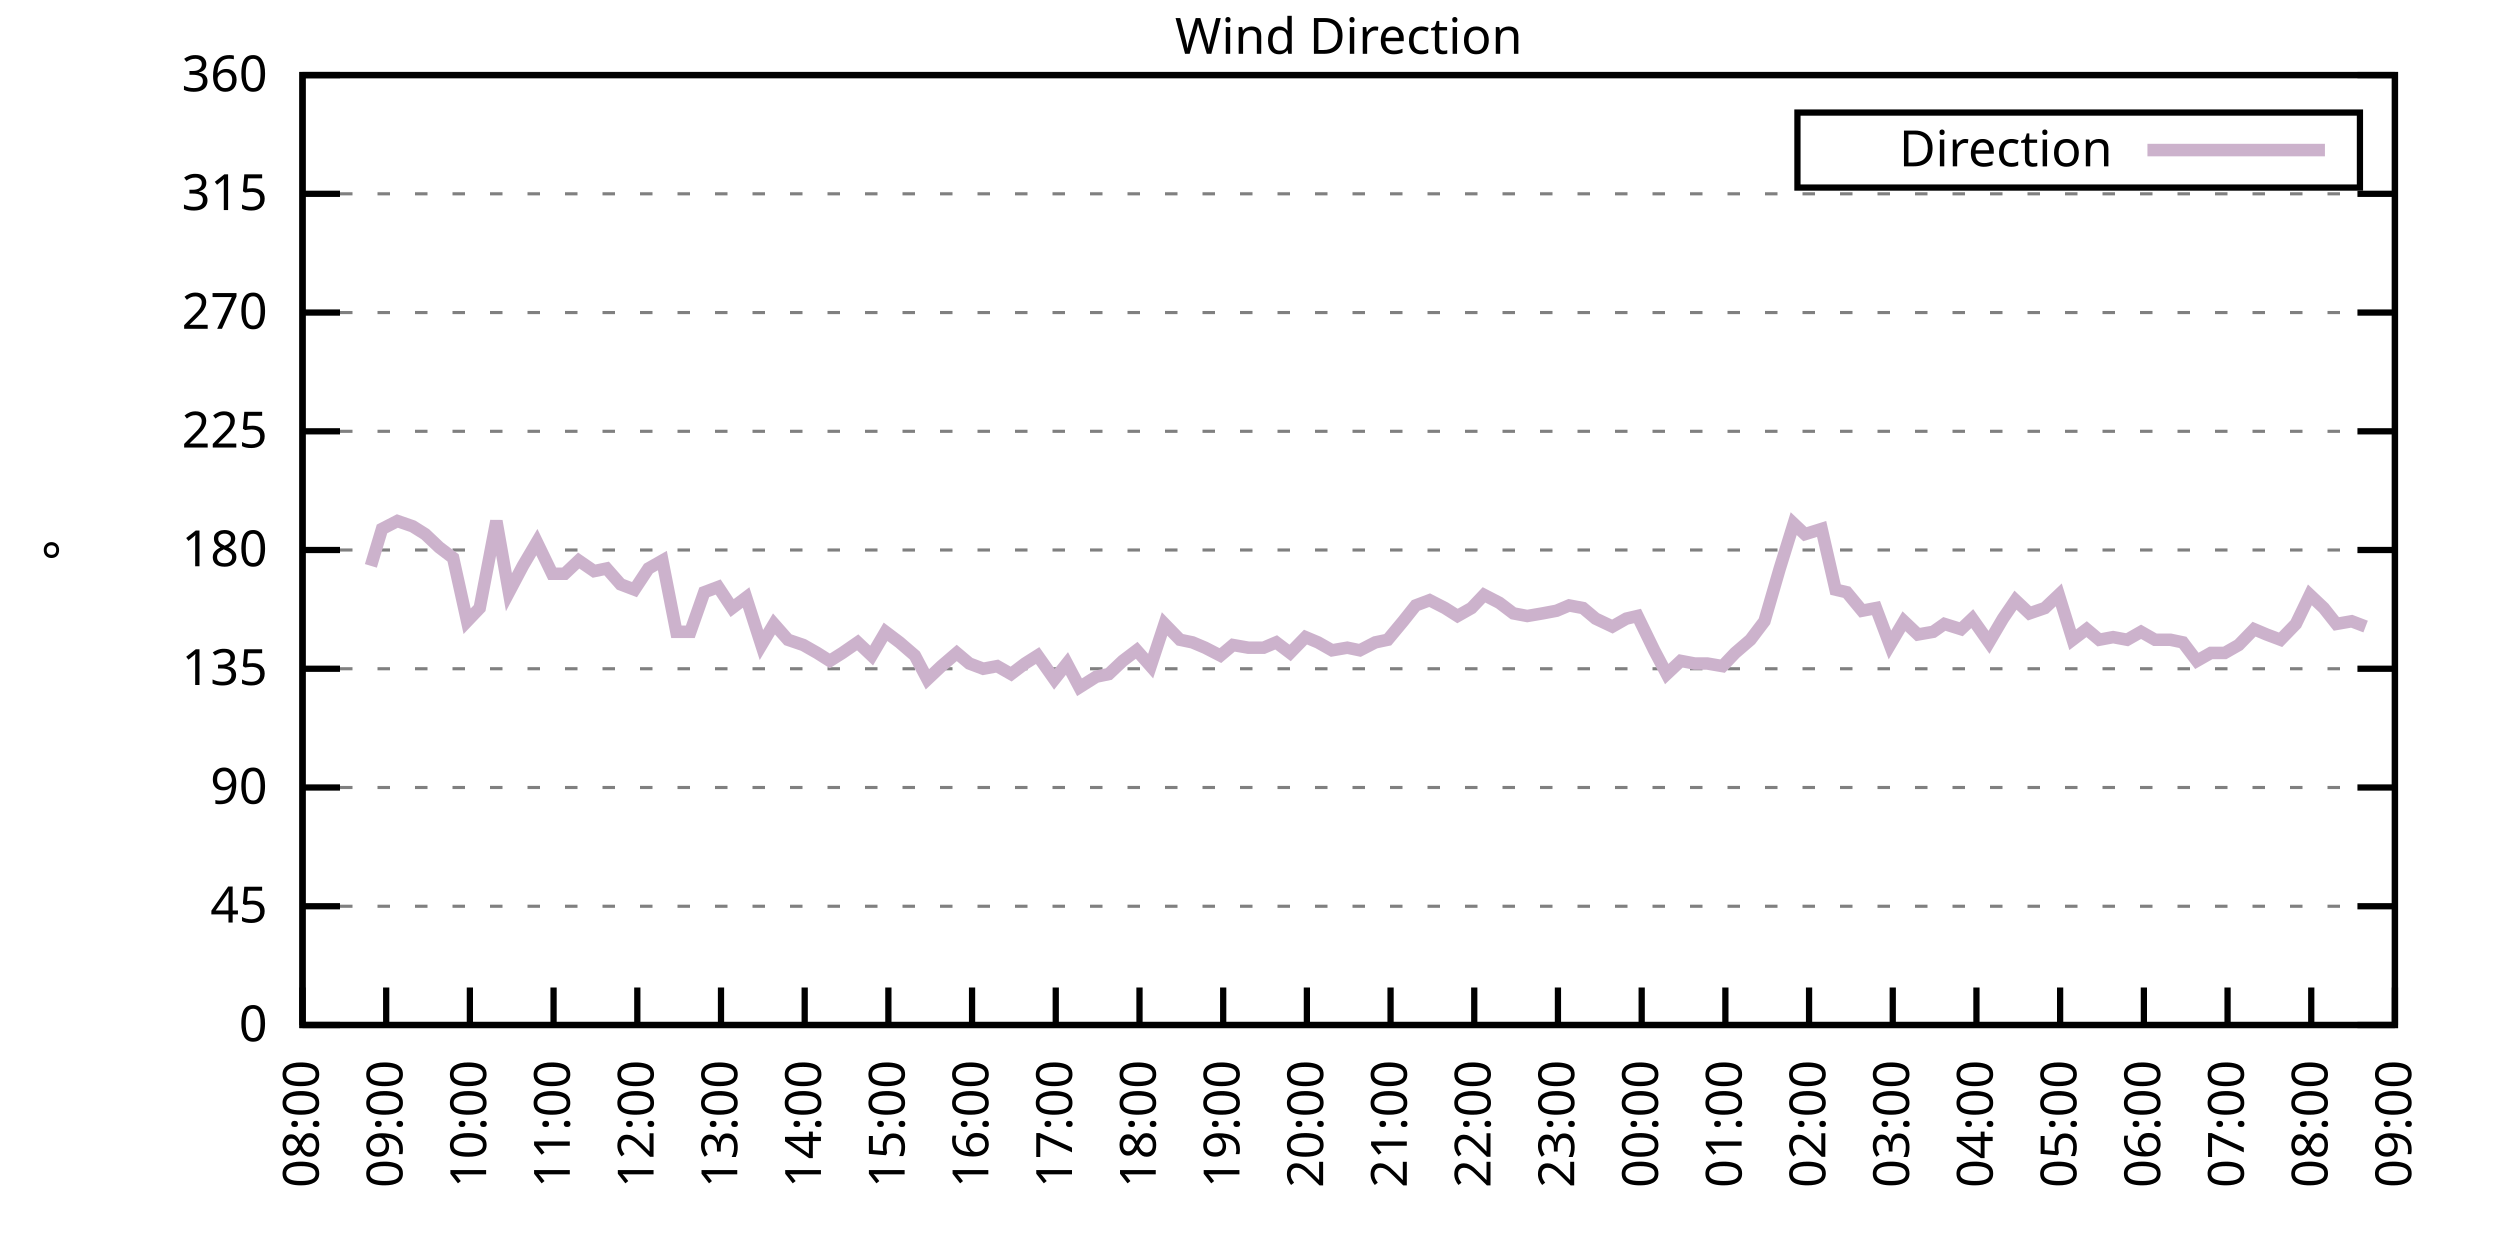
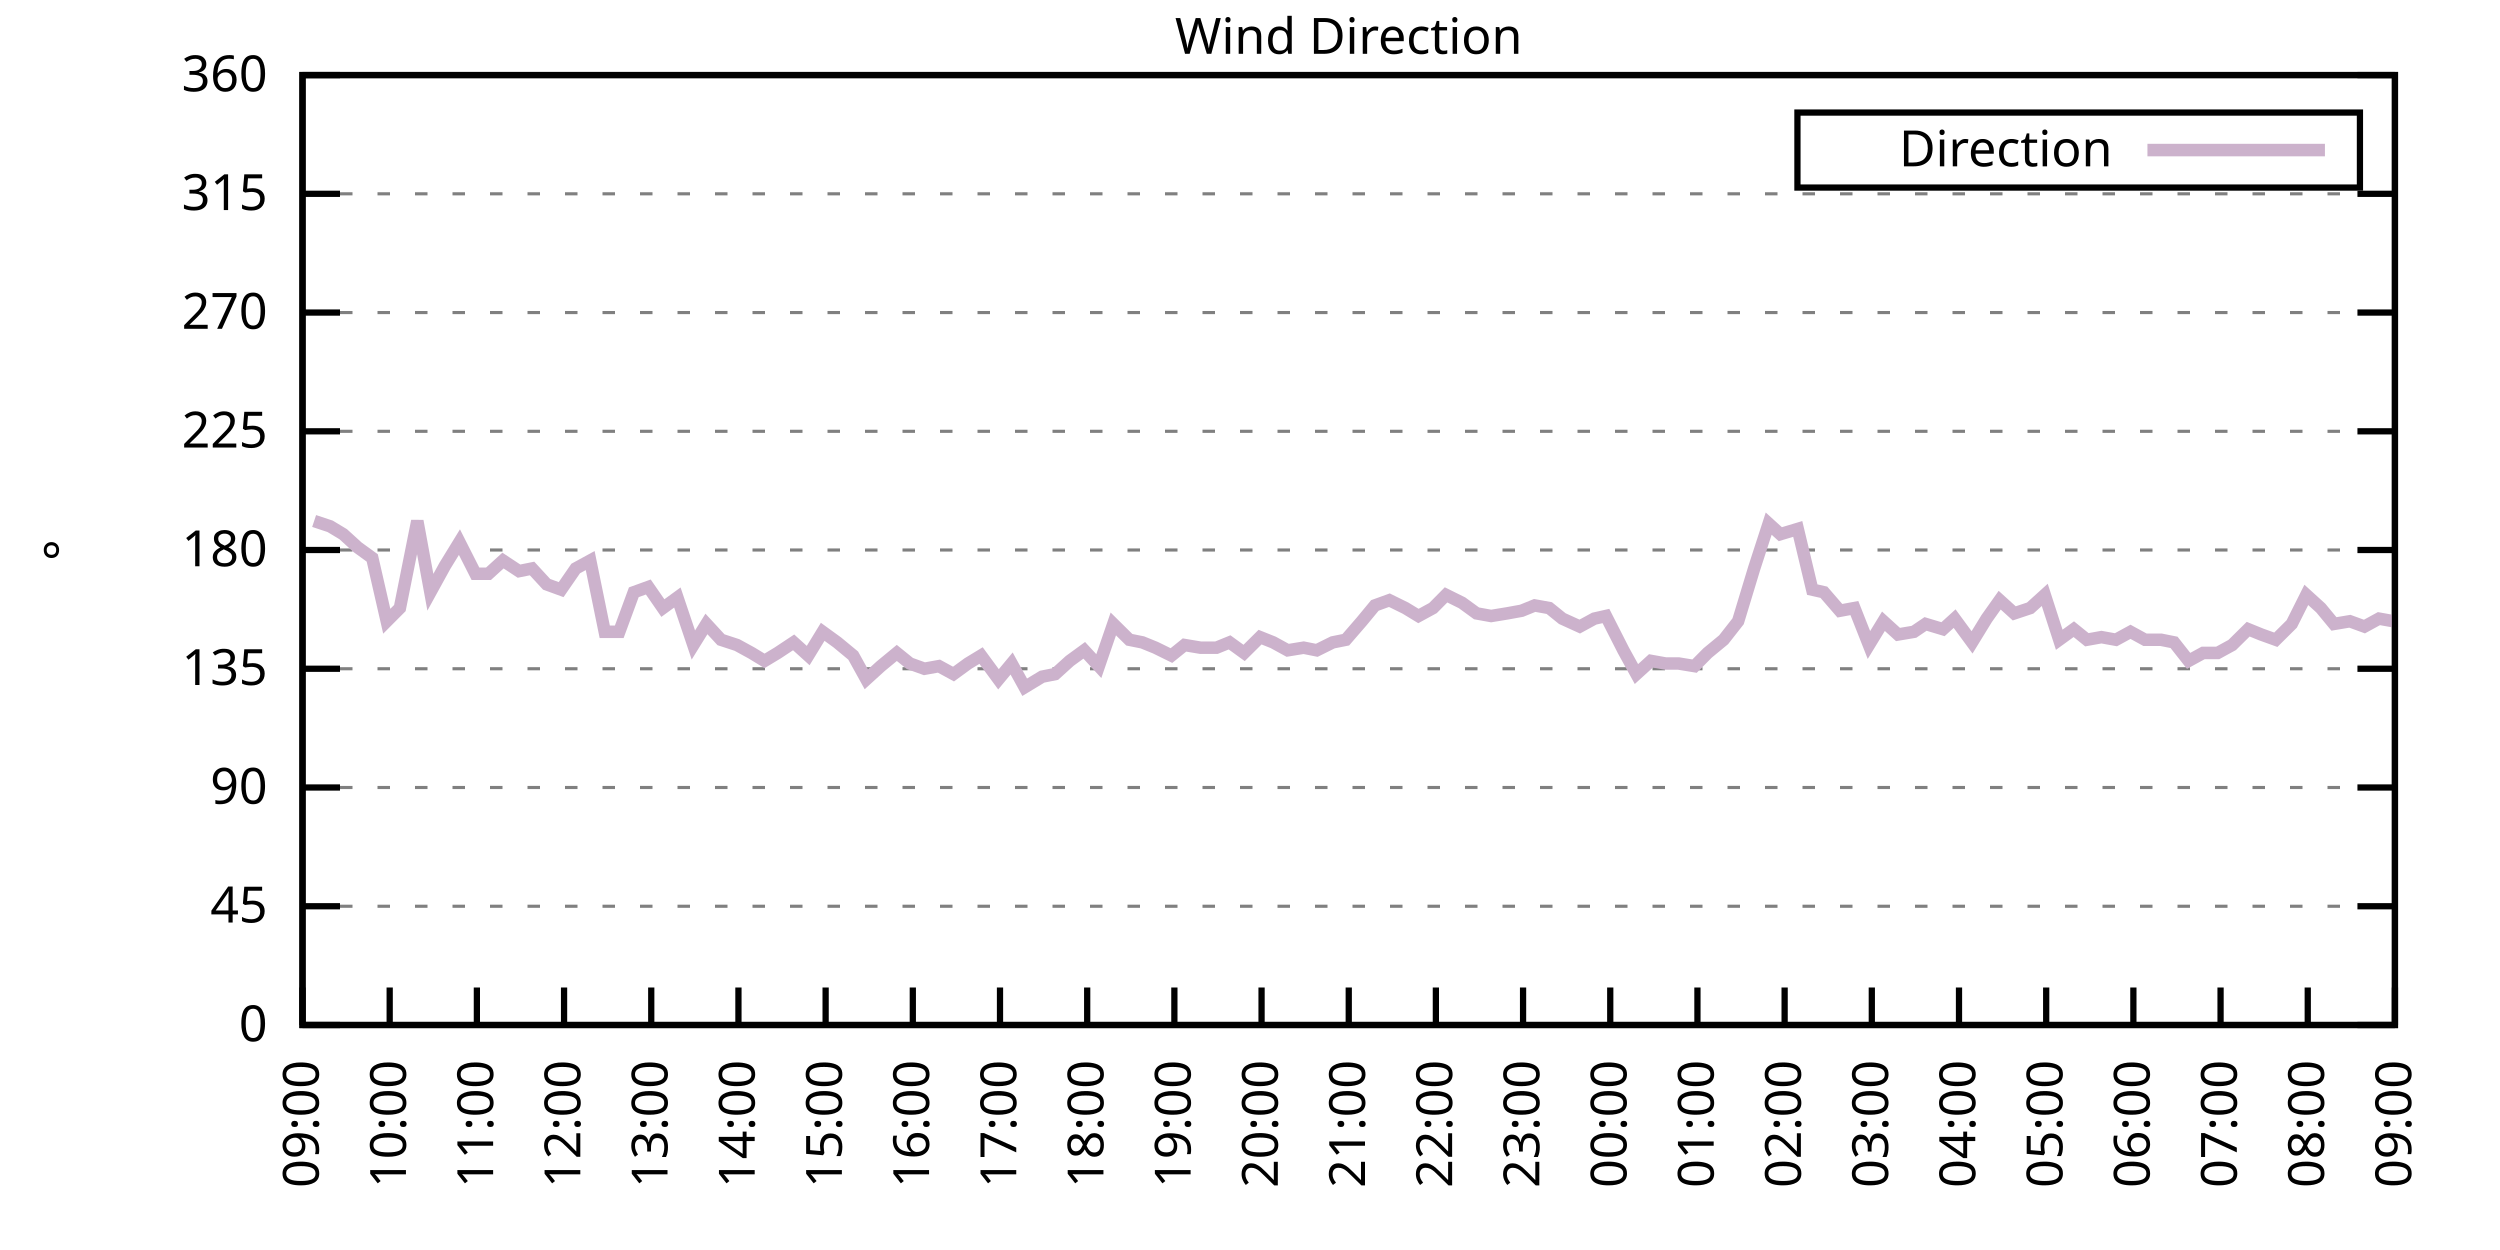
<svg xmlns="http://www.w3.org/2000/svg" xmlns:xlink="http://www.w3.org/1999/xlink" width="400" height="200" viewBox="0 0 400 200">
  <g id="gnuplot_canvas">
    <rect x="0" y="0" width="400" height="200" fill="none" />
    <defs>
      <circle id="gpDot" r="0.5" stroke-width="0.5" stroke="currentColor" />
      <path id="gpPt0" stroke-width="0.333" stroke="currentColor" d="M-1,0 h2 M0,-1 v2" />
      <path id="gpPt1" stroke-width="0.333" stroke="currentColor" d="M-1,-1 L1,1 M1,-1 L-1,1" />
      <path id="gpPt2" stroke-width="0.333" stroke="currentColor" d="M-1,0 L1,0 M0,-1 L0,1 M-1,-1 L1,1 M-1,1 L1,-1" />
      <rect id="gpPt3" stroke-width="0.333" stroke="currentColor" x="-1" y="-1" width="2" height="2" />
      <rect id="gpPt4" stroke-width="0.333" stroke="currentColor" fill="currentColor" x="-1" y="-1" width="2" height="2" />
      <circle id="gpPt5" stroke-width="0.333" stroke="currentColor" cx="0" cy="0" r="1" />
      <use xlink:href="#gpPt5" id="gpPt6" fill="currentColor" stroke="none" />
      <path id="gpPt7" stroke-width="0.333" stroke="currentColor" d="M0,-1.33 L-1.33,0.67 L1.33,0.67 z" />
      <use xlink:href="#gpPt7" id="gpPt8" fill="currentColor" stroke="none" />
      <use xlink:href="#gpPt7" id="gpPt9" stroke="currentColor" transform="rotate(180)" />
      <use xlink:href="#gpPt9" id="gpPt10" fill="currentColor" stroke="none" />
      <use xlink:href="#gpPt3" id="gpPt11" stroke="currentColor" transform="rotate(45)" />
      <use xlink:href="#gpPt11" id="gpPt12" fill="currentColor" stroke="none" />
      <path id="gpPt13" stroke-width="0.333" stroke="currentColor" d="M0,1.330 L1.265,0.411 L0.782,-1.067 L-0.782,-1.076 L-1.265,0.411 z" />
      <use xlink:href="#gpPt13" id="gpPt14" fill="currentColor" stroke="none" />
      <filter id="textbox" filterUnits="objectBoundingBox" x="0" y="0" height="1" width="1">
        <feFlood flood-color="white" flood-opacity="1" result="bgnd" />
        <feComposite in="SourceGraphic" in2="bgnd" operator="atop" />
      </filter>
      <filter id="greybox" filterUnits="objectBoundingBox" x="0" y="0" height="1" width="1">
        <feFlood flood-color="lightgrey" flood-opacity="1" result="grey" />
        <feComposite in="SourceGraphic" in2="grey" operator="atop" />
      </filter>
    </defs>
    <g fill="none" color="white" stroke="currentColor" stroke-width="1.00" stroke-linecap="butt" stroke-linejoin="miter">
</g>
    <g fill="none" color="black" stroke="currentColor" stroke-width="1.00" stroke-linecap="butt" stroke-linejoin="miter">
      <g stroke="none" shape-rendering="crispEdges">
        <polygon fill="rgb(255, 255, 255)" points="48.40,164.00 383.18,164.00 383.18,12.02 48.40,12.02 " />
      </g>
    </g>
    <g fill="none" color="black" stroke="currentColor" stroke-width="1.00" stroke-linecap="butt" stroke-linejoin="miter">
</g>
    <g fill="none" color="black" stroke="black" stroke-width="0.50" stroke-linecap="butt" stroke-linejoin="miter">
</g>
    <g fill="none" color="gray" stroke="currentColor" stroke-width="0.50" stroke-linecap="butt" stroke-linejoin="miter">
      <path stroke="gray" stroke-dasharray="2,4" class="gridline" d="M48.40,164.00 L383.19,164.00  " />
    </g>
    <g fill="none" color="gray" stroke="gray" stroke-width="1.00" stroke-linecap="butt" stroke-linejoin="miter">
</g>
    <g fill="none" color="black" stroke="currentColor" stroke-width="1.00" stroke-linecap="butt" stroke-linejoin="miter">
      <path stroke="black" d="M48.40,164.00 L54.40,164.00 M383.19,164.00 L377.19,164.00  " />
      <g transform="translate(42.80,166.60)" stroke="none" fill="black" font-family="Sans" font-size="8.00" text-anchor="end">
        <text>
          <tspan font-family="Sans"> 0</tspan>
        </text>
      </g>
    </g>
    <g fill="none" color="black" stroke="currentColor" stroke-width="1.00" stroke-linecap="butt" stroke-linejoin="miter">
</g>
    <g fill="none" color="black" stroke="black" stroke-width="0.50" stroke-linecap="butt" stroke-linejoin="miter">
</g>
    <g fill="none" color="gray" stroke="currentColor" stroke-width="0.50" stroke-linecap="butt" stroke-linejoin="miter">
      <path stroke="gray" stroke-dasharray="2,4" class="gridline" d="M48.40,145.00 L383.19,145.00  " />
    </g>
    <g fill="none" color="gray" stroke="gray" stroke-width="1.00" stroke-linecap="butt" stroke-linejoin="miter">
</g>
    <g fill="none" color="black" stroke="currentColor" stroke-width="1.00" stroke-linecap="butt" stroke-linejoin="miter">
      <path stroke="black" d="M48.40,145.00 L54.40,145.00 M383.19,145.00 L377.19,145.00  " />
      <g transform="translate(42.80,147.60)" stroke="none" fill="black" font-family="Sans" font-size="8.00" text-anchor="end">
        <text>
          <tspan font-family="Sans"> 45</tspan>
        </text>
      </g>
    </g>
    <g fill="none" color="black" stroke="currentColor" stroke-width="1.00" stroke-linecap="butt" stroke-linejoin="miter">
</g>
    <g fill="none" color="black" stroke="black" stroke-width="0.50" stroke-linecap="butt" stroke-linejoin="miter">
</g>
    <g fill="none" color="gray" stroke="currentColor" stroke-width="0.50" stroke-linecap="butt" stroke-linejoin="miter">
      <path stroke="gray" stroke-dasharray="2,4" class="gridline" d="M48.40,126.00 L383.19,126.00  " />
    </g>
    <g fill="none" color="gray" stroke="gray" stroke-width="1.00" stroke-linecap="butt" stroke-linejoin="miter">
</g>
    <g fill="none" color="black" stroke="currentColor" stroke-width="1.00" stroke-linecap="butt" stroke-linejoin="miter">
      <path stroke="black" d="M48.40,126.00 L54.40,126.00 M383.19,126.00 L377.19,126.00  " />
      <g transform="translate(42.80,128.60)" stroke="none" fill="black" font-family="Sans" font-size="8.00" text-anchor="end">
        <text>
          <tspan font-family="Sans"> 90</tspan>
        </text>
      </g>
    </g>
    <g fill="none" color="black" stroke="currentColor" stroke-width="1.00" stroke-linecap="butt" stroke-linejoin="miter">
</g>
    <g fill="none" color="black" stroke="black" stroke-width="0.50" stroke-linecap="butt" stroke-linejoin="miter">
</g>
    <g fill="none" color="gray" stroke="currentColor" stroke-width="0.50" stroke-linecap="butt" stroke-linejoin="miter">
      <path stroke="gray" stroke-dasharray="2,4" class="gridline" d="M48.40,107.00 L383.19,107.00  " />
    </g>
    <g fill="none" color="gray" stroke="gray" stroke-width="1.00" stroke-linecap="butt" stroke-linejoin="miter">
</g>
    <g fill="none" color="black" stroke="currentColor" stroke-width="1.00" stroke-linecap="butt" stroke-linejoin="miter">
      <path stroke="black" d="M48.40,107.00 L54.40,107.00 M383.19,107.00 L377.19,107.00  " />
      <g transform="translate(42.80,109.60)" stroke="none" fill="black" font-family="Sans" font-size="8.00" text-anchor="end">
        <text>
          <tspan font-family="Sans"> 135</tspan>
        </text>
      </g>
    </g>
    <g fill="none" color="black" stroke="currentColor" stroke-width="1.00" stroke-linecap="butt" stroke-linejoin="miter">
</g>
    <g fill="none" color="black" stroke="black" stroke-width="0.50" stroke-linecap="butt" stroke-linejoin="miter">
</g>
    <g fill="none" color="gray" stroke="currentColor" stroke-width="0.50" stroke-linecap="butt" stroke-linejoin="miter">
      <path stroke="gray" stroke-dasharray="2,4" class="gridline" d="M48.40,88.00 L383.19,88.00  " />
    </g>
    <g fill="none" color="gray" stroke="gray" stroke-width="1.00" stroke-linecap="butt" stroke-linejoin="miter">
</g>
    <g fill="none" color="black" stroke="currentColor" stroke-width="1.00" stroke-linecap="butt" stroke-linejoin="miter">
      <path stroke="black" d="M48.40,88.00 L54.40,88.00 M383.19,88.00 L377.19,88.00  " />
      <g transform="translate(42.80,90.60)" stroke="none" fill="black" font-family="Sans" font-size="8.00" text-anchor="end">
        <text>
          <tspan font-family="Sans"> 180</tspan>
        </text>
      </g>
    </g>
    <g fill="none" color="black" stroke="currentColor" stroke-width="1.00" stroke-linecap="butt" stroke-linejoin="miter">
</g>
    <g fill="none" color="black" stroke="black" stroke-width="0.50" stroke-linecap="butt" stroke-linejoin="miter">
</g>
    <g fill="none" color="gray" stroke="currentColor" stroke-width="0.50" stroke-linecap="butt" stroke-linejoin="miter">
      <path stroke="gray" stroke-dasharray="2,4" class="gridline" d="M48.40,69.01 L383.19,69.01  " />
    </g>
    <g fill="none" color="gray" stroke="gray" stroke-width="1.00" stroke-linecap="butt" stroke-linejoin="miter">
</g>
    <g fill="none" color="black" stroke="currentColor" stroke-width="1.00" stroke-linecap="butt" stroke-linejoin="miter">
      <path stroke="black" d="M48.40,69.01 L54.40,69.01 M383.19,69.01 L377.19,69.01  " />
      <g transform="translate(42.80,71.61)" stroke="none" fill="black" font-family="Sans" font-size="8.00" text-anchor="end">
        <text>
          <tspan font-family="Sans"> 225</tspan>
        </text>
      </g>
    </g>
    <g fill="none" color="black" stroke="currentColor" stroke-width="1.00" stroke-linecap="butt" stroke-linejoin="miter">
</g>
    <g fill="none" color="black" stroke="black" stroke-width="0.50" stroke-linecap="butt" stroke-linejoin="miter">
</g>
    <g fill="none" color="gray" stroke="currentColor" stroke-width="0.50" stroke-linecap="butt" stroke-linejoin="miter">
      <path stroke="gray" stroke-dasharray="2,4" class="gridline" d="M48.40,50.01 L383.19,50.01  " />
    </g>
    <g fill="none" color="gray" stroke="gray" stroke-width="1.00" stroke-linecap="butt" stroke-linejoin="miter">
</g>
    <g fill="none" color="black" stroke="currentColor" stroke-width="1.00" stroke-linecap="butt" stroke-linejoin="miter">
      <path stroke="black" d="M48.40,50.01 L54.40,50.01 M383.19,50.01 L377.19,50.01  " />
      <g transform="translate(42.80,52.61)" stroke="none" fill="black" font-family="Sans" font-size="8.00" text-anchor="end">
        <text>
          <tspan font-family="Sans"> 270</tspan>
        </text>
      </g>
    </g>
    <g fill="none" color="black" stroke="currentColor" stroke-width="1.00" stroke-linecap="butt" stroke-linejoin="miter">
</g>
    <g fill="none" color="black" stroke="black" stroke-width="0.50" stroke-linecap="butt" stroke-linejoin="miter">
</g>
    <g fill="none" color="gray" stroke="currentColor" stroke-width="0.50" stroke-linecap="butt" stroke-linejoin="miter">
      <path stroke="gray" stroke-dasharray="2,4" class="gridline" d="M48.40,31.01 L383.19,31.01  " />
    </g>
    <g fill="none" color="gray" stroke="gray" stroke-width="1.00" stroke-linecap="butt" stroke-linejoin="miter">
</g>
    <g fill="none" color="black" stroke="currentColor" stroke-width="1.00" stroke-linecap="butt" stroke-linejoin="miter">
      <path stroke="black" d="M48.40,31.01 L54.40,31.01 M383.19,31.01 L377.19,31.01  " />
      <g transform="translate(42.80,33.61)" stroke="none" fill="black" font-family="Sans" font-size="8.00" text-anchor="end">
        <text>
          <tspan font-family="Sans"> 315</tspan>
        </text>
      </g>
    </g>
    <g fill="none" color="black" stroke="currentColor" stroke-width="1.00" stroke-linecap="butt" stroke-linejoin="miter">
</g>
    <g fill="none" color="black" stroke="black" stroke-width="0.50" stroke-linecap="butt" stroke-linejoin="miter">
</g>
    <g fill="none" color="gray" stroke="currentColor" stroke-width="0.50" stroke-linecap="butt" stroke-linejoin="miter">
      <path stroke="gray" stroke-dasharray="2,4" class="gridline" d="M48.40,12.01 L383.19,12.01  " />
    </g>
    <g fill="none" color="gray" stroke="gray" stroke-width="1.00" stroke-linecap="butt" stroke-linejoin="miter">
</g>
    <g fill="none" color="black" stroke="currentColor" stroke-width="1.00" stroke-linecap="butt" stroke-linejoin="miter">
      <path stroke="black" d="M48.40,12.01 L54.40,12.01 M383.19,12.01 L377.19,12.01  " />
      <g transform="translate(42.80,14.61)" stroke="none" fill="black" font-family="Sans" font-size="8.00" text-anchor="end">
        <text>
          <tspan font-family="Sans"> 360</tspan>
        </text>
      </g>
    </g>
    <g fill="none" color="black" stroke="currentColor" stroke-width="1.00" stroke-linecap="butt" stroke-linejoin="miter">
      <path stroke="black" d="M48.40,164.00 L48.40,158.00  " />
      <g transform="translate(51.00,169.60) rotate(270.00)" stroke="none" fill="black" font-family="Sans" font-size="8.00" text-anchor="end">
        <text>
-           <tspan font-family="Sans">08:00</tspan>
-         </text>
-       </g>
-     </g>
-     <g fill="none" color="black" stroke="currentColor" stroke-width="1.00" stroke-linecap="butt" stroke-linejoin="miter">
-       <path stroke="black" d="M61.79,164.00 L61.79,158.00  " />
-       <g transform="translate(64.39,169.60) rotate(270.00)" stroke="none" fill="black" font-family="Sans" font-size="8.00" text-anchor="end">
-         <text>
          <tspan font-family="Sans">09:00</tspan>
        </text>
      </g>
    </g>
    <g fill="none" color="black" stroke="currentColor" stroke-width="1.00" stroke-linecap="butt" stroke-linejoin="miter">
-       <path stroke="black" d="M75.18,164.00 L75.18,158.00  " />
-       <g transform="translate(77.78,169.60) rotate(270.00)" stroke="none" fill="black" font-family="Sans" font-size="8.00" text-anchor="end">
+       <path stroke="black" d="M62.35,164.00 L62.35,158.00  " />
+       <g transform="translate(64.95,169.60) rotate(270.00)" stroke="none" fill="black" font-family="Sans" font-size="8.00" text-anchor="end">
        <text>
          <tspan font-family="Sans">10:00</tspan>
        </text>
      </g>
    </g>
    <g fill="none" color="black" stroke="currentColor" stroke-width="1.00" stroke-linecap="butt" stroke-linejoin="miter">
-       <path stroke="black" d="M88.57,164.00 L88.57,158.00  " />
-       <g transform="translate(91.17,169.60) rotate(270.00)" stroke="none" fill="black" font-family="Sans" font-size="8.00" text-anchor="end">
+       <path stroke="black" d="M76.30,164.00 L76.30,158.00  " />
+       <g transform="translate(78.90,169.60) rotate(270.00)" stroke="none" fill="black" font-family="Sans" font-size="8.00" text-anchor="end">
        <text>
          <tspan font-family="Sans">11:00</tspan>
        </text>
      </g>
    </g>
    <g fill="none" color="black" stroke="currentColor" stroke-width="1.00" stroke-linecap="butt" stroke-linejoin="miter">
-       <path stroke="black" d="M101.97,164.00 L101.97,158.00  " />
-       <g transform="translate(104.57,169.60) rotate(270.00)" stroke="none" fill="black" font-family="Sans" font-size="8.00" text-anchor="end">
+       <path stroke="black" d="M90.25,164.00 L90.25,158.00  " />
+       <g transform="translate(92.85,169.60) rotate(270.00)" stroke="none" fill="black" font-family="Sans" font-size="8.00" text-anchor="end">
        <text>
          <tspan font-family="Sans">12:00</tspan>
        </text>
      </g>
    </g>
    <g fill="none" color="black" stroke="currentColor" stroke-width="1.00" stroke-linecap="butt" stroke-linejoin="miter">
-       <path stroke="black" d="M115.36,164.00 L115.36,158.00  " />
-       <g transform="translate(117.96,169.60) rotate(270.00)" stroke="none" fill="black" font-family="Sans" font-size="8.00" text-anchor="end">
+       <path stroke="black" d="M104.20,164.00 L104.20,158.00  " />
+       <g transform="translate(106.80,169.60) rotate(270.00)" stroke="none" fill="black" font-family="Sans" font-size="8.00" text-anchor="end">
        <text>
          <tspan font-family="Sans">13:00</tspan>
        </text>
      </g>
    </g>
    <g fill="none" color="black" stroke="currentColor" stroke-width="1.00" stroke-linecap="butt" stroke-linejoin="miter">
-       <path stroke="black" d="M128.75,164.00 L128.75,158.00  " />
-       <g transform="translate(131.35,169.60) rotate(270.00)" stroke="none" fill="black" font-family="Sans" font-size="8.00" text-anchor="end">
+       <path stroke="black" d="M118.15,164.00 L118.15,158.00  " />
+       <g transform="translate(120.75,169.60) rotate(270.00)" stroke="none" fill="black" font-family="Sans" font-size="8.00" text-anchor="end">
        <text>
          <tspan font-family="Sans">14:00</tspan>
        </text>
      </g>
    </g>
    <g fill="none" color="black" stroke="currentColor" stroke-width="1.00" stroke-linecap="butt" stroke-linejoin="miter">
-       <path stroke="black" d="M142.14,164.00 L142.14,158.00  " />
-       <g transform="translate(144.74,169.60) rotate(270.00)" stroke="none" fill="black" font-family="Sans" font-size="8.00" text-anchor="end">
+       <path stroke="black" d="M132.10,164.00 L132.10,158.00  " />
+       <g transform="translate(134.70,169.60) rotate(270.00)" stroke="none" fill="black" font-family="Sans" font-size="8.00" text-anchor="end">
        <text>
          <tspan font-family="Sans">15:00</tspan>
        </text>
      </g>
    </g>
    <g fill="none" color="black" stroke="currentColor" stroke-width="1.00" stroke-linecap="butt" stroke-linejoin="miter">
-       <path stroke="black" d="M155.53,164.00 L155.53,158.00  " />
-       <g transform="translate(158.13,169.60) rotate(270.00)" stroke="none" fill="black" font-family="Sans" font-size="8.00" text-anchor="end">
+       <path stroke="black" d="M146.05,164.00 L146.05,158.00  " />
+       <g transform="translate(148.65,169.60) rotate(270.00)" stroke="none" fill="black" font-family="Sans" font-size="8.00" text-anchor="end">
        <text>
          <tspan font-family="Sans">16:00</tspan>
        </text>
      </g>
    </g>
    <g fill="none" color="black" stroke="currentColor" stroke-width="1.00" stroke-linecap="butt" stroke-linejoin="miter">
-       <path stroke="black" d="M168.92,164.00 L168.92,158.00  " />
-       <g transform="translate(171.52,169.60) rotate(270.00)" stroke="none" fill="black" font-family="Sans" font-size="8.00" text-anchor="end">
+       <path stroke="black" d="M160.00,164.00 L160.00,158.00  " />
+       <g transform="translate(162.60,169.60) rotate(270.00)" stroke="none" fill="black" font-family="Sans" font-size="8.00" text-anchor="end">
        <text>
          <tspan font-family="Sans">17:00</tspan>
        </text>
      </g>
    </g>
    <g fill="none" color="black" stroke="currentColor" stroke-width="1.00" stroke-linecap="butt" stroke-linejoin="miter">
-       <path stroke="black" d="M182.32,164.00 L182.32,158.00  " />
-       <g transform="translate(184.92,169.60) rotate(270.00)" stroke="none" fill="black" font-family="Sans" font-size="8.00" text-anchor="end">
+       <path stroke="black" d="M173.95,164.00 L173.95,158.00  " />
+       <g transform="translate(176.55,169.60) rotate(270.00)" stroke="none" fill="black" font-family="Sans" font-size="8.00" text-anchor="end">
        <text>
          <tspan font-family="Sans">18:00</tspan>
        </text>
      </g>
    </g>
    <g fill="none" color="black" stroke="currentColor" stroke-width="1.00" stroke-linecap="butt" stroke-linejoin="miter">
-       <path stroke="black" d="M195.71,164.00 L195.71,158.00  " />
-       <g transform="translate(198.31,169.60) rotate(270.00)" stroke="none" fill="black" font-family="Sans" font-size="8.00" text-anchor="end">
+       <path stroke="black" d="M187.90,164.00 L187.90,158.00  " />
+       <g transform="translate(190.50,169.60) rotate(270.00)" stroke="none" fill="black" font-family="Sans" font-size="8.00" text-anchor="end">
        <text>
          <tspan font-family="Sans">19:00</tspan>
        </text>
      </g>
    </g>
    <g fill="none" color="black" stroke="currentColor" stroke-width="1.00" stroke-linecap="butt" stroke-linejoin="miter">
-       <path stroke="black" d="M209.10,164.00 L209.10,158.00  " />
-       <g transform="translate(211.70,169.60) rotate(270.00)" stroke="none" fill="black" font-family="Sans" font-size="8.00" text-anchor="end">
+       <path stroke="black" d="M201.85,164.00 L201.85,158.00  " />
+       <g transform="translate(204.45,169.60) rotate(270.00)" stroke="none" fill="black" font-family="Sans" font-size="8.00" text-anchor="end">
        <text>
          <tspan font-family="Sans">20:00</tspan>
        </text>
      </g>
    </g>
    <g fill="none" color="black" stroke="currentColor" stroke-width="1.00" stroke-linecap="butt" stroke-linejoin="miter">
-       <path stroke="black" d="M222.49,164.00 L222.49,158.00  " />
-       <g transform="translate(225.09,169.60) rotate(270.00)" stroke="none" fill="black" font-family="Sans" font-size="8.00" text-anchor="end">
+       <path stroke="black" d="M215.80,164.00 L215.80,158.00  " />
+       <g transform="translate(218.40,169.60) rotate(270.00)" stroke="none" fill="black" font-family="Sans" font-size="8.00" text-anchor="end">
        <text>
          <tspan font-family="Sans">21:00</tspan>
        </text>
      </g>
    </g>
    <g fill="none" color="black" stroke="currentColor" stroke-width="1.00" stroke-linecap="butt" stroke-linejoin="miter">
-       <path stroke="black" d="M235.88,164.00 L235.88,158.00  " />
-       <g transform="translate(238.48,169.60) rotate(270.00)" stroke="none" fill="black" font-family="Sans" font-size="8.00" text-anchor="end">
+       <path stroke="black" d="M229.74,164.00 L229.74,158.00  " />
+       <g transform="translate(232.34,169.60) rotate(270.00)" stroke="none" fill="black" font-family="Sans" font-size="8.00" text-anchor="end">
        <text>
          <tspan font-family="Sans">22:00</tspan>
        </text>
      </g>
    </g>
    <g fill="none" color="black" stroke="currentColor" stroke-width="1.00" stroke-linecap="butt" stroke-linejoin="miter">
-       <path stroke="black" d="M249.27,164.00 L249.27,158.00  " />
-       <g transform="translate(251.87,169.60) rotate(270.00)" stroke="none" fill="black" font-family="Sans" font-size="8.00" text-anchor="end">
+       <path stroke="black" d="M243.69,164.00 L243.69,158.00  " />
+       <g transform="translate(246.29,169.60) rotate(270.00)" stroke="none" fill="black" font-family="Sans" font-size="8.00" text-anchor="end">
        <text>
          <tspan font-family="Sans">23:00</tspan>
        </text>
      </g>
    </g>
    <g fill="none" color="black" stroke="currentColor" stroke-width="1.00" stroke-linecap="butt" stroke-linejoin="miter">
-       <path stroke="black" d="M262.67,164.00 L262.67,158.00  " />
-       <g transform="translate(265.27,169.60) rotate(270.00)" stroke="none" fill="black" font-family="Sans" font-size="8.00" text-anchor="end">
+       <path stroke="black" d="M257.64,164.00 L257.64,158.00  " />
+       <g transform="translate(260.24,169.60) rotate(270.00)" stroke="none" fill="black" font-family="Sans" font-size="8.00" text-anchor="end">
        <text>
          <tspan font-family="Sans">00:00</tspan>
        </text>
      </g>
    </g>
    <g fill="none" color="black" stroke="currentColor" stroke-width="1.00" stroke-linecap="butt" stroke-linejoin="miter">
-       <path stroke="black" d="M276.06,164.00 L276.06,158.00  " />
-       <g transform="translate(278.66,169.60) rotate(270.00)" stroke="none" fill="black" font-family="Sans" font-size="8.00" text-anchor="end">
+       <path stroke="black" d="M271.59,164.00 L271.59,158.00  " />
+       <g transform="translate(274.19,169.60) rotate(270.00)" stroke="none" fill="black" font-family="Sans" font-size="8.00" text-anchor="end">
        <text>
          <tspan font-family="Sans">01:00</tspan>
        </text>
      </g>
    </g>
    <g fill="none" color="black" stroke="currentColor" stroke-width="1.00" stroke-linecap="butt" stroke-linejoin="miter">
-       <path stroke="black" d="M289.45,164.00 L289.45,158.00  " />
-       <g transform="translate(292.05,169.60) rotate(270.00)" stroke="none" fill="black" font-family="Sans" font-size="8.00" text-anchor="end">
+       <path stroke="black" d="M285.54,164.00 L285.54,158.00  " />
+       <g transform="translate(288.14,169.60) rotate(270.00)" stroke="none" fill="black" font-family="Sans" font-size="8.00" text-anchor="end">
        <text>
          <tspan font-family="Sans">02:00</tspan>
        </text>
      </g>
    </g>
    <g fill="none" color="black" stroke="currentColor" stroke-width="1.00" stroke-linecap="butt" stroke-linejoin="miter">
-       <path stroke="black" d="M302.84,164.00 L302.84,158.00  " />
-       <g transform="translate(305.44,169.60) rotate(270.00)" stroke="none" fill="black" font-family="Sans" font-size="8.00" text-anchor="end">
+       <path stroke="black" d="M299.49,164.00 L299.49,158.00  " />
+       <g transform="translate(302.09,169.60) rotate(270.00)" stroke="none" fill="black" font-family="Sans" font-size="8.00" text-anchor="end">
        <text>
          <tspan font-family="Sans">03:00</tspan>
        </text>
      </g>
    </g>
    <g fill="none" color="black" stroke="currentColor" stroke-width="1.00" stroke-linecap="butt" stroke-linejoin="miter">
-       <path stroke="black" d="M316.23,164.00 L316.23,158.00  " />
-       <g transform="translate(318.83,169.60) rotate(270.00)" stroke="none" fill="black" font-family="Sans" font-size="8.00" text-anchor="end">
+       <path stroke="black" d="M313.44,164.00 L313.44,158.00  " />
+       <g transform="translate(316.04,169.60) rotate(270.00)" stroke="none" fill="black" font-family="Sans" font-size="8.00" text-anchor="end">
        <text>
          <tspan font-family="Sans">04:00</tspan>
        </text>
      </g>
    </g>
    <g fill="none" color="black" stroke="currentColor" stroke-width="1.00" stroke-linecap="butt" stroke-linejoin="miter">
-       <path stroke="black" d="M329.62,164.00 L329.62,158.00  " />
-       <g transform="translate(332.22,169.60) rotate(270.00)" stroke="none" fill="black" font-family="Sans" font-size="8.00" text-anchor="end">
+       <path stroke="black" d="M327.39,164.00 L327.39,158.00  " />
+       <g transform="translate(329.99,169.60) rotate(270.00)" stroke="none" fill="black" font-family="Sans" font-size="8.00" text-anchor="end">
        <text>
          <tspan font-family="Sans">05:00</tspan>
        </text>
      </g>
    </g>
    <g fill="none" color="black" stroke="currentColor" stroke-width="1.00" stroke-linecap="butt" stroke-linejoin="miter">
-       <path stroke="black" d="M343.02,164.00 L343.02,158.00  " />
-       <g transform="translate(345.62,169.60) rotate(270.00)" stroke="none" fill="black" font-family="Sans" font-size="8.00" text-anchor="end">
+       <path stroke="black" d="M341.34,164.00 L341.34,158.00  " />
+       <g transform="translate(343.94,169.60) rotate(270.00)" stroke="none" fill="black" font-family="Sans" font-size="8.00" text-anchor="end">
        <text>
          <tspan font-family="Sans">06:00</tspan>
        </text>
      </g>
    </g>
    <g fill="none" color="black" stroke="currentColor" stroke-width="1.00" stroke-linecap="butt" stroke-linejoin="miter">
-       <path stroke="black" d="M356.41,164.00 L356.41,158.00  " />
-       <g transform="translate(359.01,169.60) rotate(270.00)" stroke="none" fill="black" font-family="Sans" font-size="8.00" text-anchor="end">
+       <path stroke="black" d="M355.29,164.00 L355.29,158.00  " />
+       <g transform="translate(357.89,169.60) rotate(270.00)" stroke="none" fill="black" font-family="Sans" font-size="8.00" text-anchor="end">
        <text>
          <tspan font-family="Sans">07:00</tspan>
        </text>
      </g>
    </g>
    <g fill="none" color="black" stroke="currentColor" stroke-width="1.00" stroke-linecap="butt" stroke-linejoin="miter">
-       <path stroke="black" d="M369.80,164.00 L369.80,158.00  " />
-       <g transform="translate(372.40,169.60) rotate(270.00)" stroke="none" fill="black" font-family="Sans" font-size="8.00" text-anchor="end">
+       <path stroke="black" d="M369.24,164.00 L369.24,158.00  " />
+       <g transform="translate(371.84,169.60) rotate(270.00)" stroke="none" fill="black" font-family="Sans" font-size="8.00" text-anchor="end">
        <text>
          <tspan font-family="Sans">08:00</tspan>
        </text>
      </g>
    </g>
    <g fill="none" color="black" stroke="currentColor" stroke-width="1.00" stroke-linecap="butt" stroke-linejoin="miter">
      <path stroke="black" d="M383.19,164.00 L383.19,158.00  " />
      <g transform="translate(385.79,169.60) rotate(270.00)" stroke="none" fill="black" font-family="Sans" font-size="8.00" text-anchor="end">
        <text>
          <tspan font-family="Sans">09:00</tspan>
        </text>
      </g>
    </g>
    <g fill="none" color="black" stroke="currentColor" stroke-width="1.00" stroke-linecap="butt" stroke-linejoin="miter">
</g>
    <g fill="none" color="black" stroke="currentColor" stroke-width="1.00" stroke-linecap="butt" stroke-linejoin="miter">
      <path stroke="black" d="M48.40,12.01 L48.40,164.00 L383.19,164.00 L383.19,12.01 L48.40,12.01 Z  " />
    </g>
    <g fill="none" color="black" stroke="currentColor" stroke-width="1.00" stroke-linecap="butt" stroke-linejoin="miter">
</g>
    <g fill="none" color="black" stroke="currentColor" stroke-width="1.00" stroke-linecap="butt" stroke-linejoin="miter">
      <path stroke="black" d="M287.59,30.01 L287.59,18.01 L377.59,18.01 L377.59,30.01 L287.59,30.01 Z  " />
    </g>
    <g id="Wind_direction_plot_1">
      <g fill="none" color="white" stroke="black" stroke-width="2.00" stroke-linecap="butt" stroke-linejoin="miter">
</g>
      <g fill="none" color="black" stroke="currentColor" stroke-width="2.00" stroke-linecap="butt" stroke-linejoin="miter">
        <g transform="translate(337.99,26.61)" stroke="none" fill="black" font-family="Sans" font-size="8.00" text-anchor="end">
          <text>
            <tspan font-family="Sans">Direction</tspan>
          </text>
        </g>
      </g>
      <g fill="none" color="black" stroke="currentColor" stroke-width="2.00" stroke-linecap="butt" stroke-linejoin="miter">
-         <path stroke="rgb(204, 178, 204)" d="M343.59,24.01 L371.99,24.01 M59.34,90.54 L61.12,84.63 L63.58,83.36 L66.03,84.21 L68.04,85.47 L70.27,87.58   L72.50,89.27 L74.74,99.40 L76.75,97.29 L79.42,83.36 L81.43,94.76 L83.66,90.54 L85.90,86.74 L88.35,91.80   L90.36,91.80 L92.59,89.69 L95.05,91.38 L97.06,90.96 L99.29,93.49 L101.52,94.34 L103.75,90.96 L105.98,89.69   L108.22,101.09 L110.45,101.09 L112.68,94.76 L114.91,93.92 L117.14,97.29 L119.38,95.60 L121.83,103.20 L123.84,99.83   L126.07,102.36 L128.53,103.20 L130.76,104.47 L132.77,105.74 L134.78,104.47 L137.23,102.78 L139.46,104.89 L141.69,101.09   L143.93,102.78 L146.38,104.89 L148.39,108.69 L150.62,106.58 L153.08,104.47 L155.09,106.16 L157.32,107.00 L159.55,106.58   L161.78,107.85 L164.01,106.16 L166.02,104.89 L168.70,108.69 L170.71,106.16 L172.72,109.96 L175.40,108.27 L177.41,107.85   L179.64,105.74 L181.87,104.05 L184.10,106.58 L186.33,99.83 L188.79,102.36 L190.80,102.78 L192.81,103.63 L195.26,104.89   L197.27,103.20 L199.73,103.63 L202.18,103.63 L204.19,102.78 L206.42,104.47 L208.88,101.94 L210.88,102.78 L213.12,104.05   L215.57,103.63 L217.58,104.05 L220.04,102.78 L222.04,102.36 L224.50,99.40 L226.51,96.87 L228.74,96.03 L231.20,97.29   L233.20,98.56 L235.44,97.29 L237.44,95.18 L239.90,96.45 L242.13,98.14 L244.36,98.56 L246.82,98.14 L249.05,97.72   L251.06,96.87 L253.29,97.29 L255.30,98.98 L257.98,100.25 L260.21,98.98 L262.00,98.56 L264.67,104.05 L266.68,107.85   L268.92,105.74 L271.15,106.16 L273.16,106.16 L275.61,106.58 L277.62,104.47 L280.07,102.36 L282.31,99.40 L284.76,90.96   L286.99,83.78 L288.78,85.47 L291.46,84.63 L293.69,94.34 L295.48,94.76 L297.93,97.72 L300.16,97.29 L302.39,103.20   L304.63,99.40 L306.86,101.52 L309.31,101.09 L311.10,99.83 L313.78,100.67 L315.56,98.98 L318.24,102.78 L320.47,98.98   L322.48,96.03 L324.71,98.14 L327.17,97.29 L329.40,95.18 L331.63,102.36 L333.86,100.67 L335.87,102.36 L338.10,101.94   L340.34,102.36 L342.57,101.09 L344.80,102.36 L347.26,102.36 L349.26,102.78 L351.50,105.74 L353.73,104.47 L355.96,104.47   L358.19,103.20 L360.65,100.67 L362.66,101.52 L364.89,102.36 L367.34,99.83 L369.58,95.18 L371.81,97.29 L373.82,99.83   L376.27,99.40 L378.50,100.25  " />
+         <path stroke="rgb(204, 178, 204)" d="M343.59,24.01 L371.99,24.01 M50.26,83.36 L52.82,84.21 L54.91,85.47 L57.23,87.58 L59.56,89.27 L61.88,99.40   L63.98,97.29 L66.77,83.36 L68.86,94.76 L71.18,90.54 L73.51,86.74 L76.07,91.80 L78.16,91.80 L80.48,89.69   L83.04,91.38 L85.13,90.96 L87.46,93.49 L89.78,94.34 L92.11,90.96 L94.43,89.69 L96.76,101.09 L99.08,101.09   L101.41,94.76 L103.73,93.92 L106.06,97.29 L108.38,95.60 L110.94,103.20 L113.03,99.83 L115.36,102.36 L117.92,103.20   L120.24,104.47 L122.33,105.74 L124.43,104.47 L126.98,102.78 L129.31,104.89 L131.63,101.09 L133.96,102.78 L136.51,104.89   L138.61,108.69 L140.93,106.58 L143.49,104.47 L145.58,106.16 L147.91,107.00 L150.23,106.58 L152.56,107.85 L154.88,106.16   L156.97,104.89 L159.76,108.69 L161.86,106.16 L163.95,109.96 L166.74,108.27 L168.83,107.85 L171.16,105.74 L173.48,104.05   L175.81,106.58 L178.13,99.83 L180.69,102.36 L182.78,102.78 L184.87,103.63 L187.43,104.89 L189.52,103.20 L192.08,103.63   L194.64,103.63 L196.73,102.78 L199.06,104.47 L201.61,101.94 L203.71,102.78 L206.03,104.05 L208.59,103.63 L210.68,104.05   L213.24,102.78 L215.33,102.36 L217.89,99.40 L219.98,96.87 L222.30,96.03 L224.86,97.29 L226.95,98.56 L229.28,97.29   L231.37,95.18 L233.93,96.45 L236.25,98.14 L238.58,98.56 L241.14,98.14 L243.46,97.72 L245.55,96.87 L247.88,97.29   L249.97,98.98 L252.76,100.25 L255.09,98.98 L256.95,98.56 L259.74,104.05 L261.83,107.85 L264.15,105.74 L266.48,106.16   L268.57,106.16 L271.13,106.58 L273.22,104.47 L275.78,102.36 L278.10,99.40 L280.66,90.96 L282.99,83.78 L284.85,85.47   L287.64,84.63 L289.96,94.34 L291.82,94.76 L294.38,97.72 L296.70,97.29 L299.03,103.20 L301.35,99.40 L303.68,101.52   L306.23,101.09 L308.09,99.83 L310.88,100.67 L312.74,98.98 L315.53,102.78 L317.86,98.98 L319.95,96.03 L322.28,98.14   L324.83,97.29 L327.16,95.18 L329.48,102.36 L331.81,100.67 L333.90,102.36 L336.23,101.94 L338.55,102.36 L340.88,101.09   L343.20,102.36 L345.76,102.36 L347.85,102.78 L350.18,105.74 L352.50,104.47 L354.83,104.47 L357.15,103.20 L359.71,100.67   L361.80,101.52 L364.13,102.36 L366.68,99.83 L369.01,95.18 L371.33,97.29 L373.43,99.83 L375.98,99.40 L378.31,100.25   L380.63,98.98 L382.96,99.40  " />
      </g>
    </g>
    <g fill="none" color="black" stroke="currentColor" stroke-width="2.00" stroke-linecap="butt" stroke-linejoin="miter">
</g>
    <g fill="none" color="black" stroke="black" stroke-width="1.00" stroke-linecap="butt" stroke-linejoin="miter">
</g>
    <g fill="none" color="black" stroke="currentColor" stroke-width="1.00" stroke-linecap="butt" stroke-linejoin="miter">
      <path stroke="black" d="M48.40,12.01 L48.40,164.00 L383.19,164.00 L383.19,12.01 L48.40,12.01 Z  " />
      <g transform="translate(12.80,88.01) rotate(270.00)" stroke="none" fill="black" font-family="Sans" font-size="8.00" text-anchor="middle">
        <text>
          <tspan font-family="Sans">°</tspan>
        </text>
      </g>
    </g>
    <g fill="none" color="black" stroke="currentColor" stroke-width="1.00" stroke-linecap="butt" stroke-linejoin="miter">
</g>
    <g fill="none" color="black" stroke="currentColor" stroke-width="1.00" stroke-linecap="butt" stroke-linejoin="miter">
      <g transform="translate(215.79,8.61)" stroke="none" fill="black" font-family="Sans" font-size="8.00" text-anchor="middle">
        <text>
          <tspan font-family="Sans">Wind Direction</tspan>
        </text>
      </g>
    </g>
    <g fill="none" color="black" stroke="currentColor" stroke-width="1.00" stroke-linecap="butt" stroke-linejoin="miter">
</g>
  </g>
</svg>
